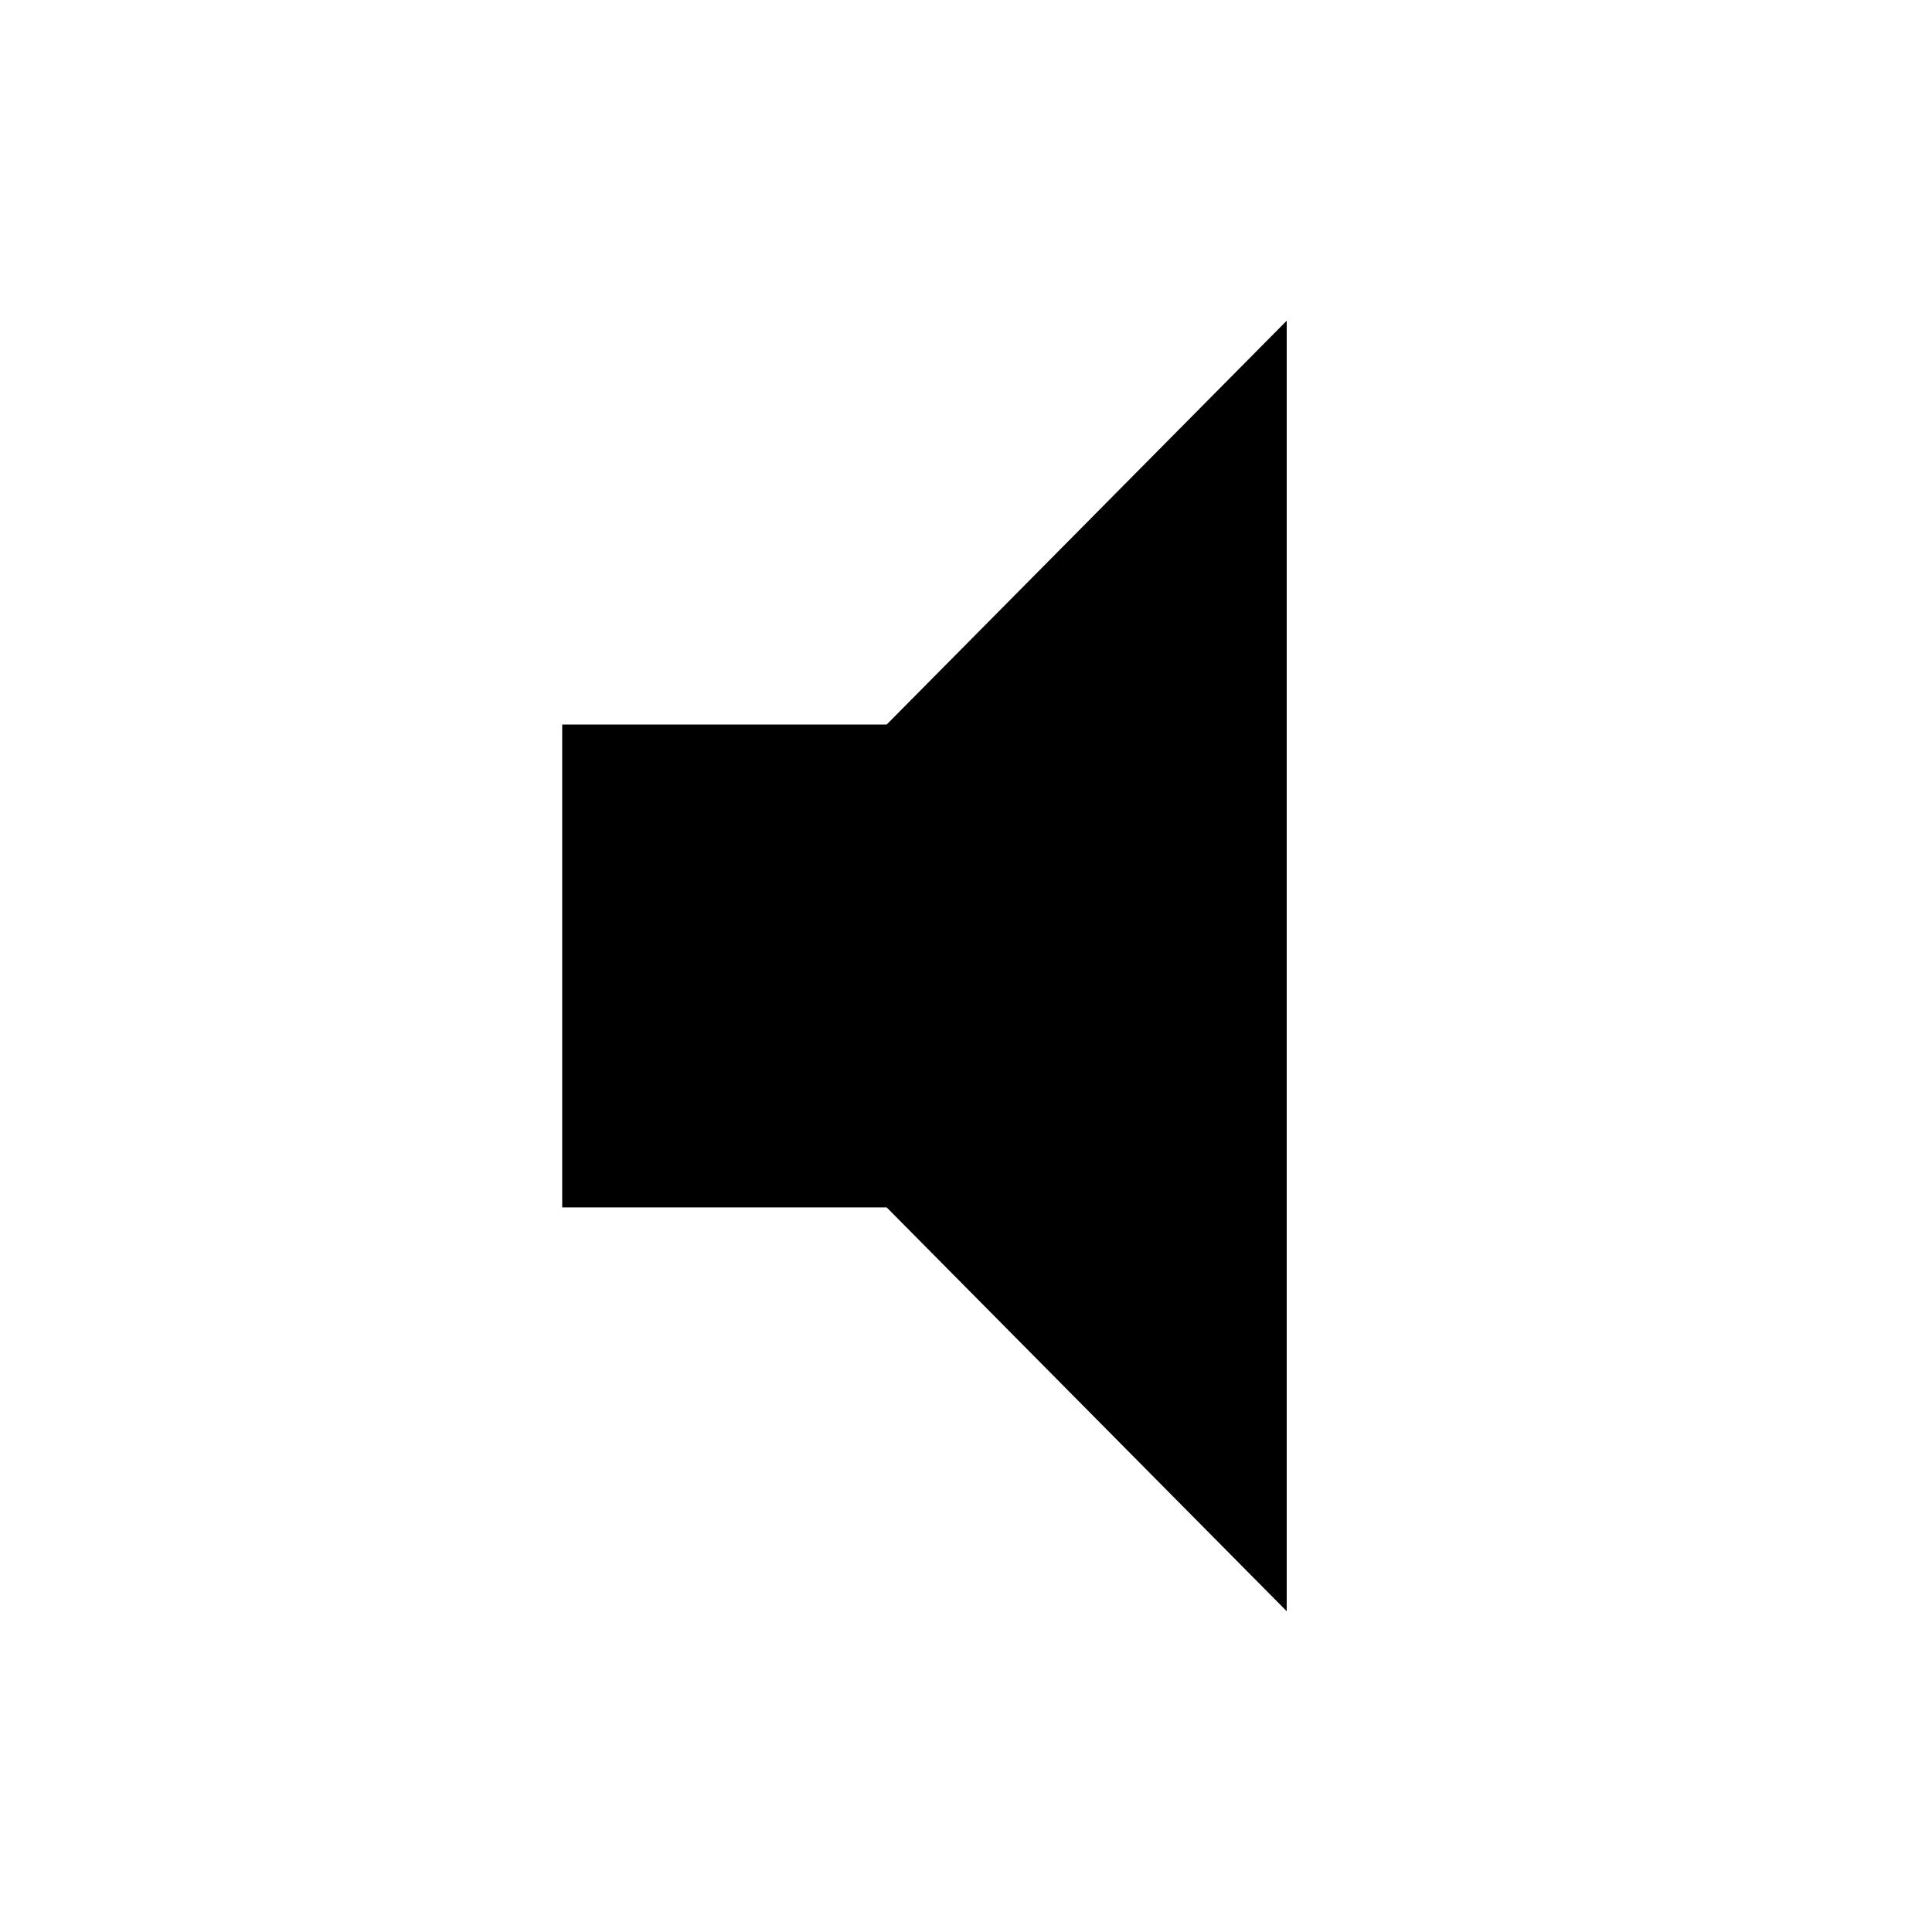
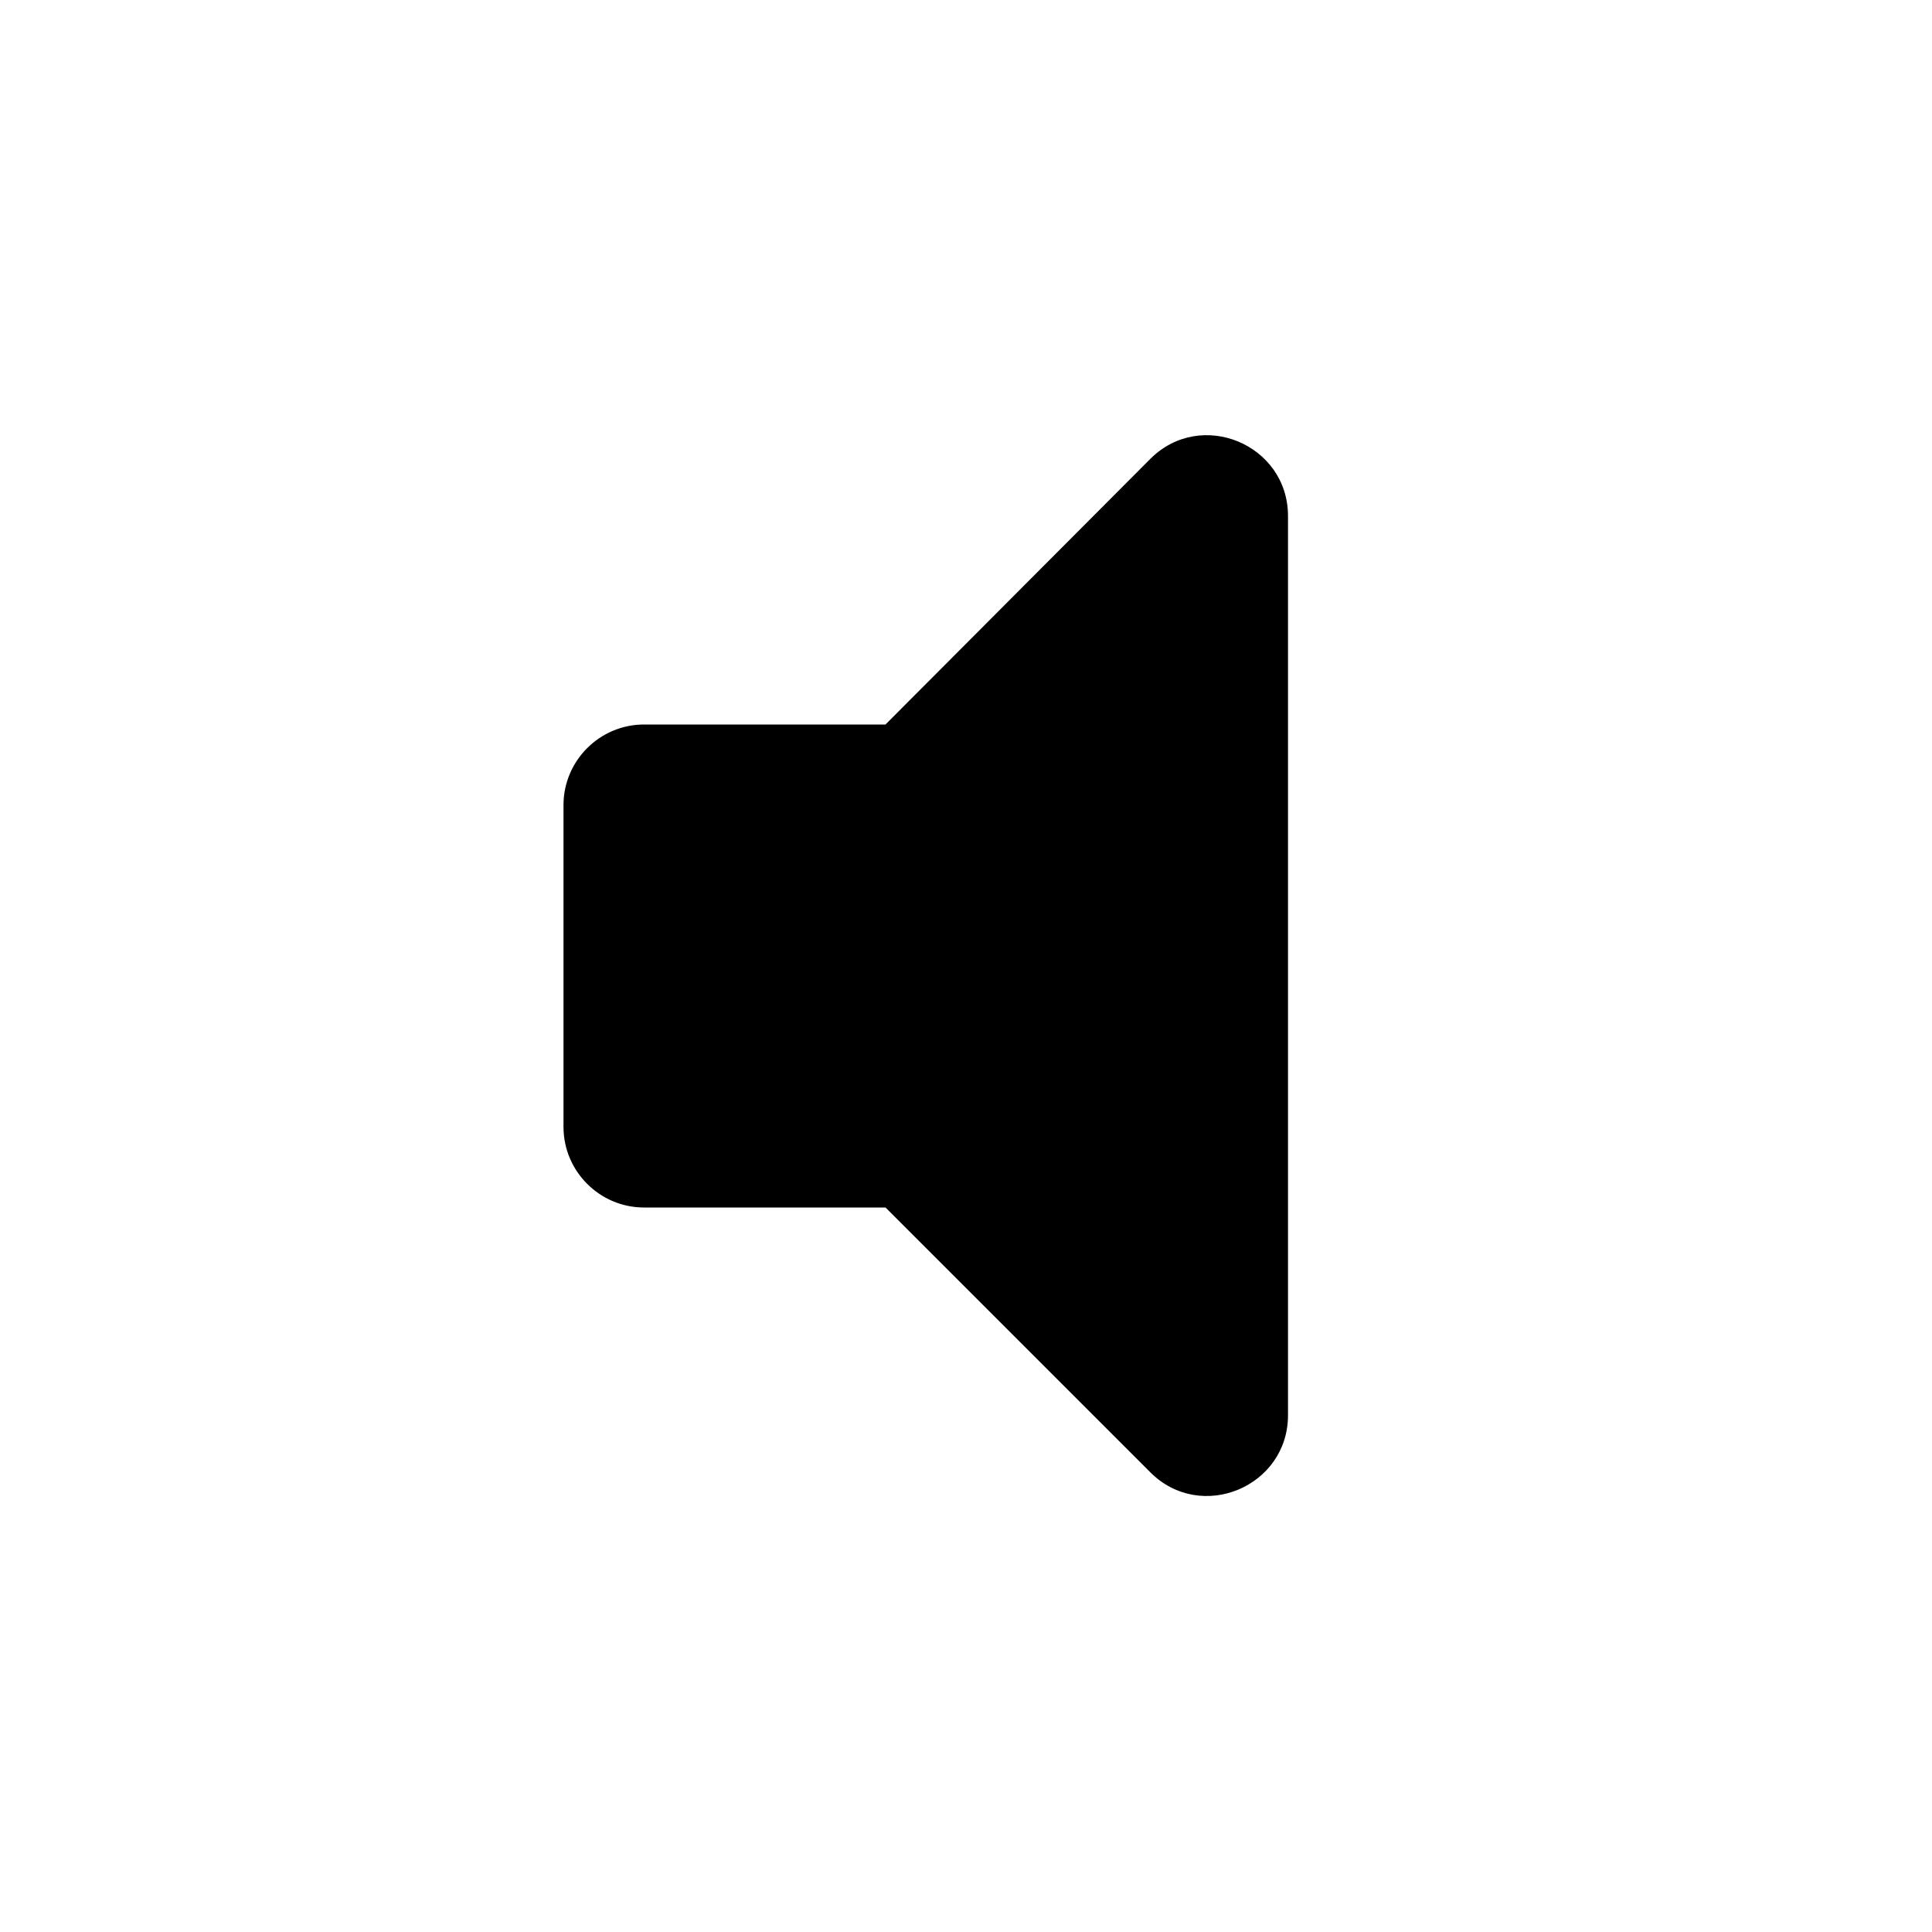
- <svg xmlns="http://www.w3.org/2000/svg" version="1.1" width="24" height="24" viewBox="0 0 24 24">
-   <path d="M6.984 9h4.031l4.969-5.016v16.031l-4.969-5.016h-4.031v-6z" />
+ <svg xmlns="http://www.w3.org/2000/svg" width="24" height="24" viewBox="0 0 24 24">
+   <path d="M7 10v4c0 .55.45 1 1 1h3l3.29 3.29c.63.63 1.71.18 1.71-.71V6.41c0-.89-1.08-1.34-1.71-.71L11 9H8c-.55 0-1 .45-1 1z" />
</svg>
